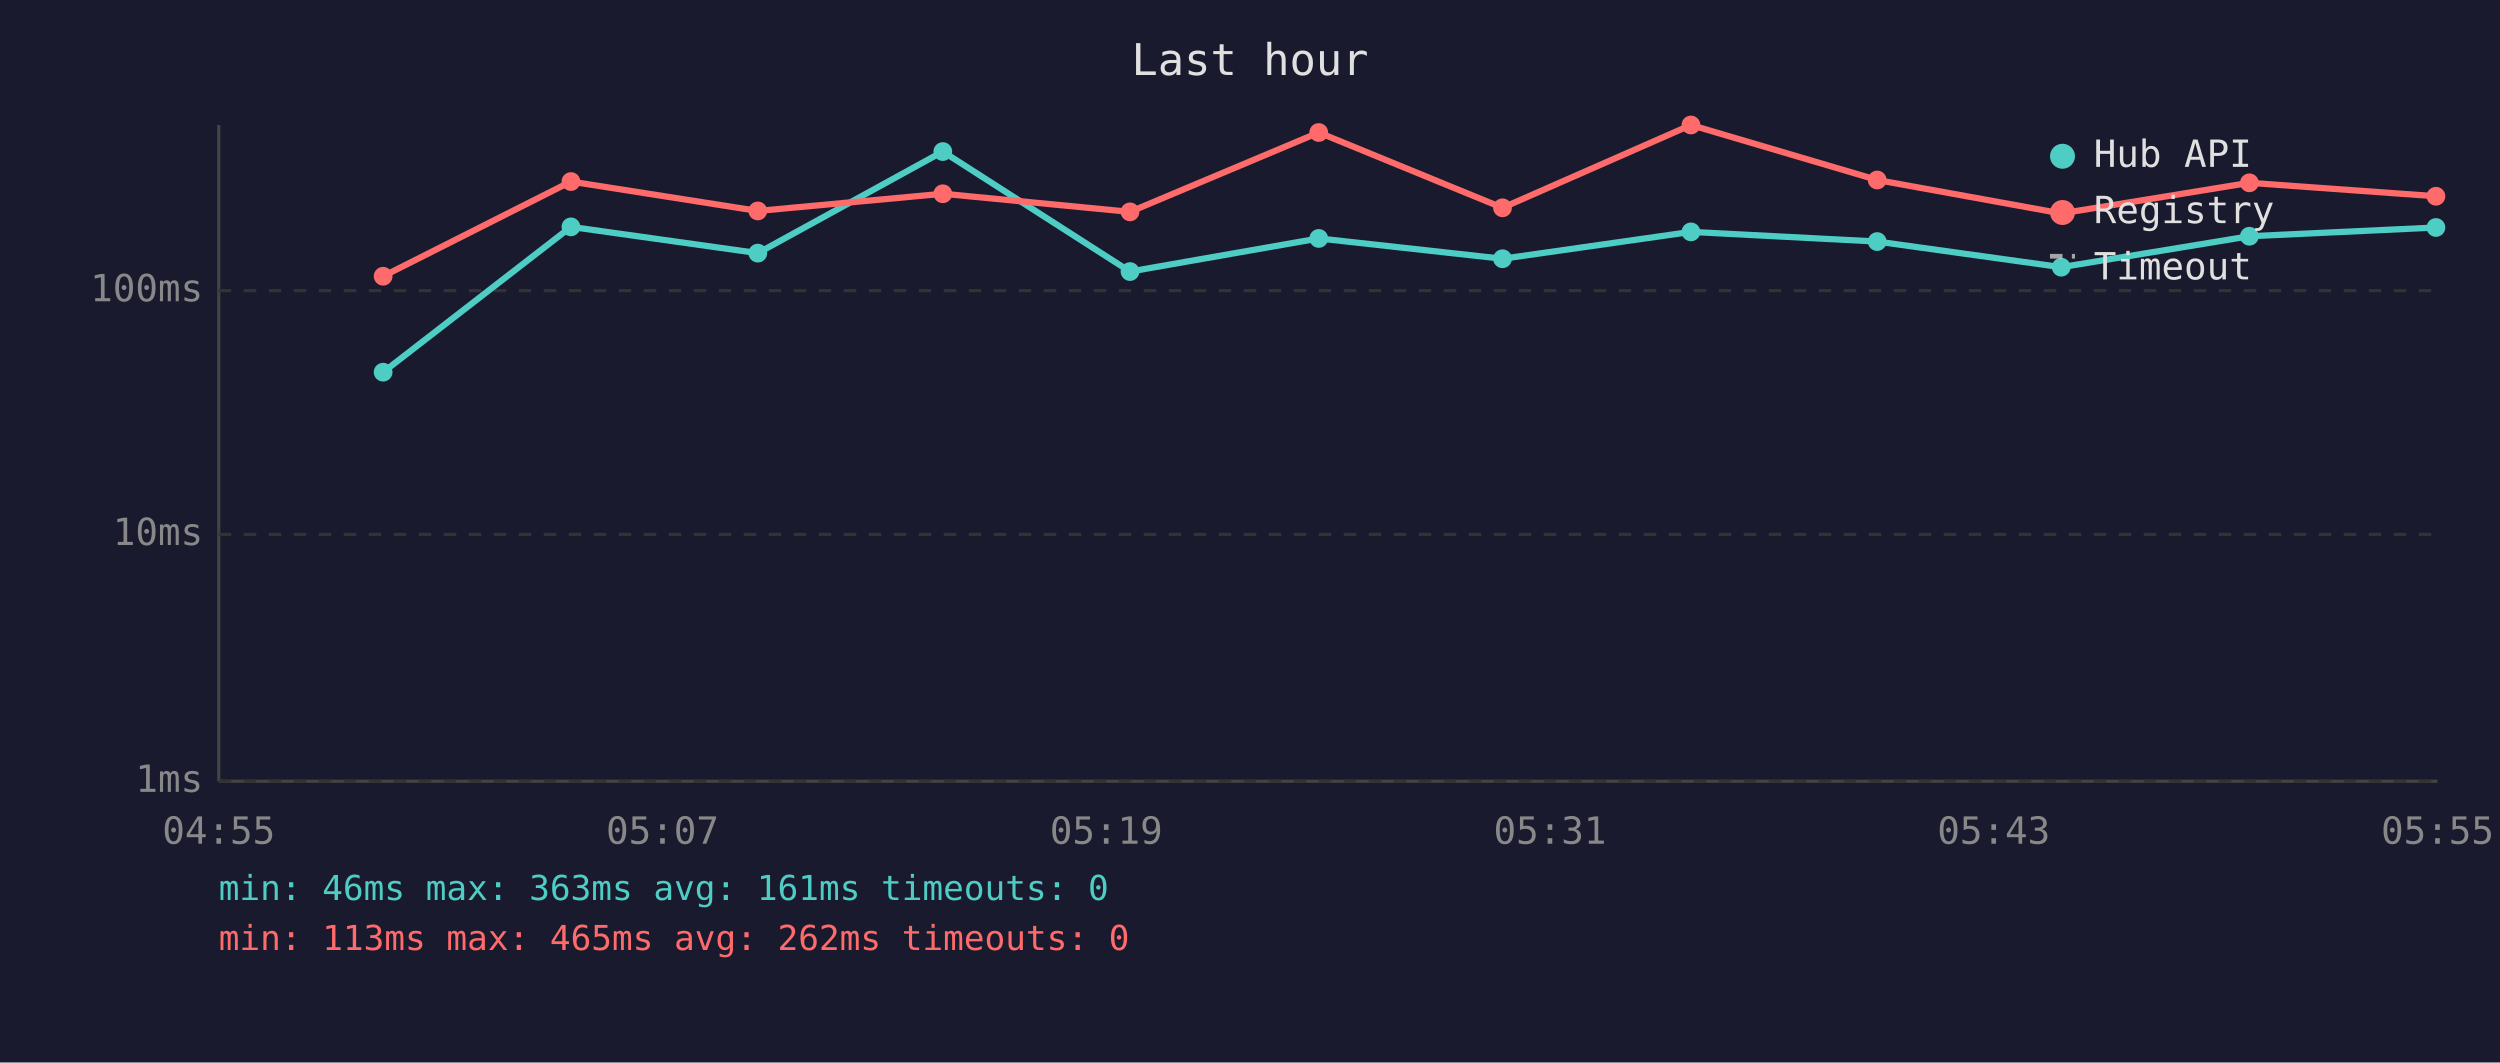
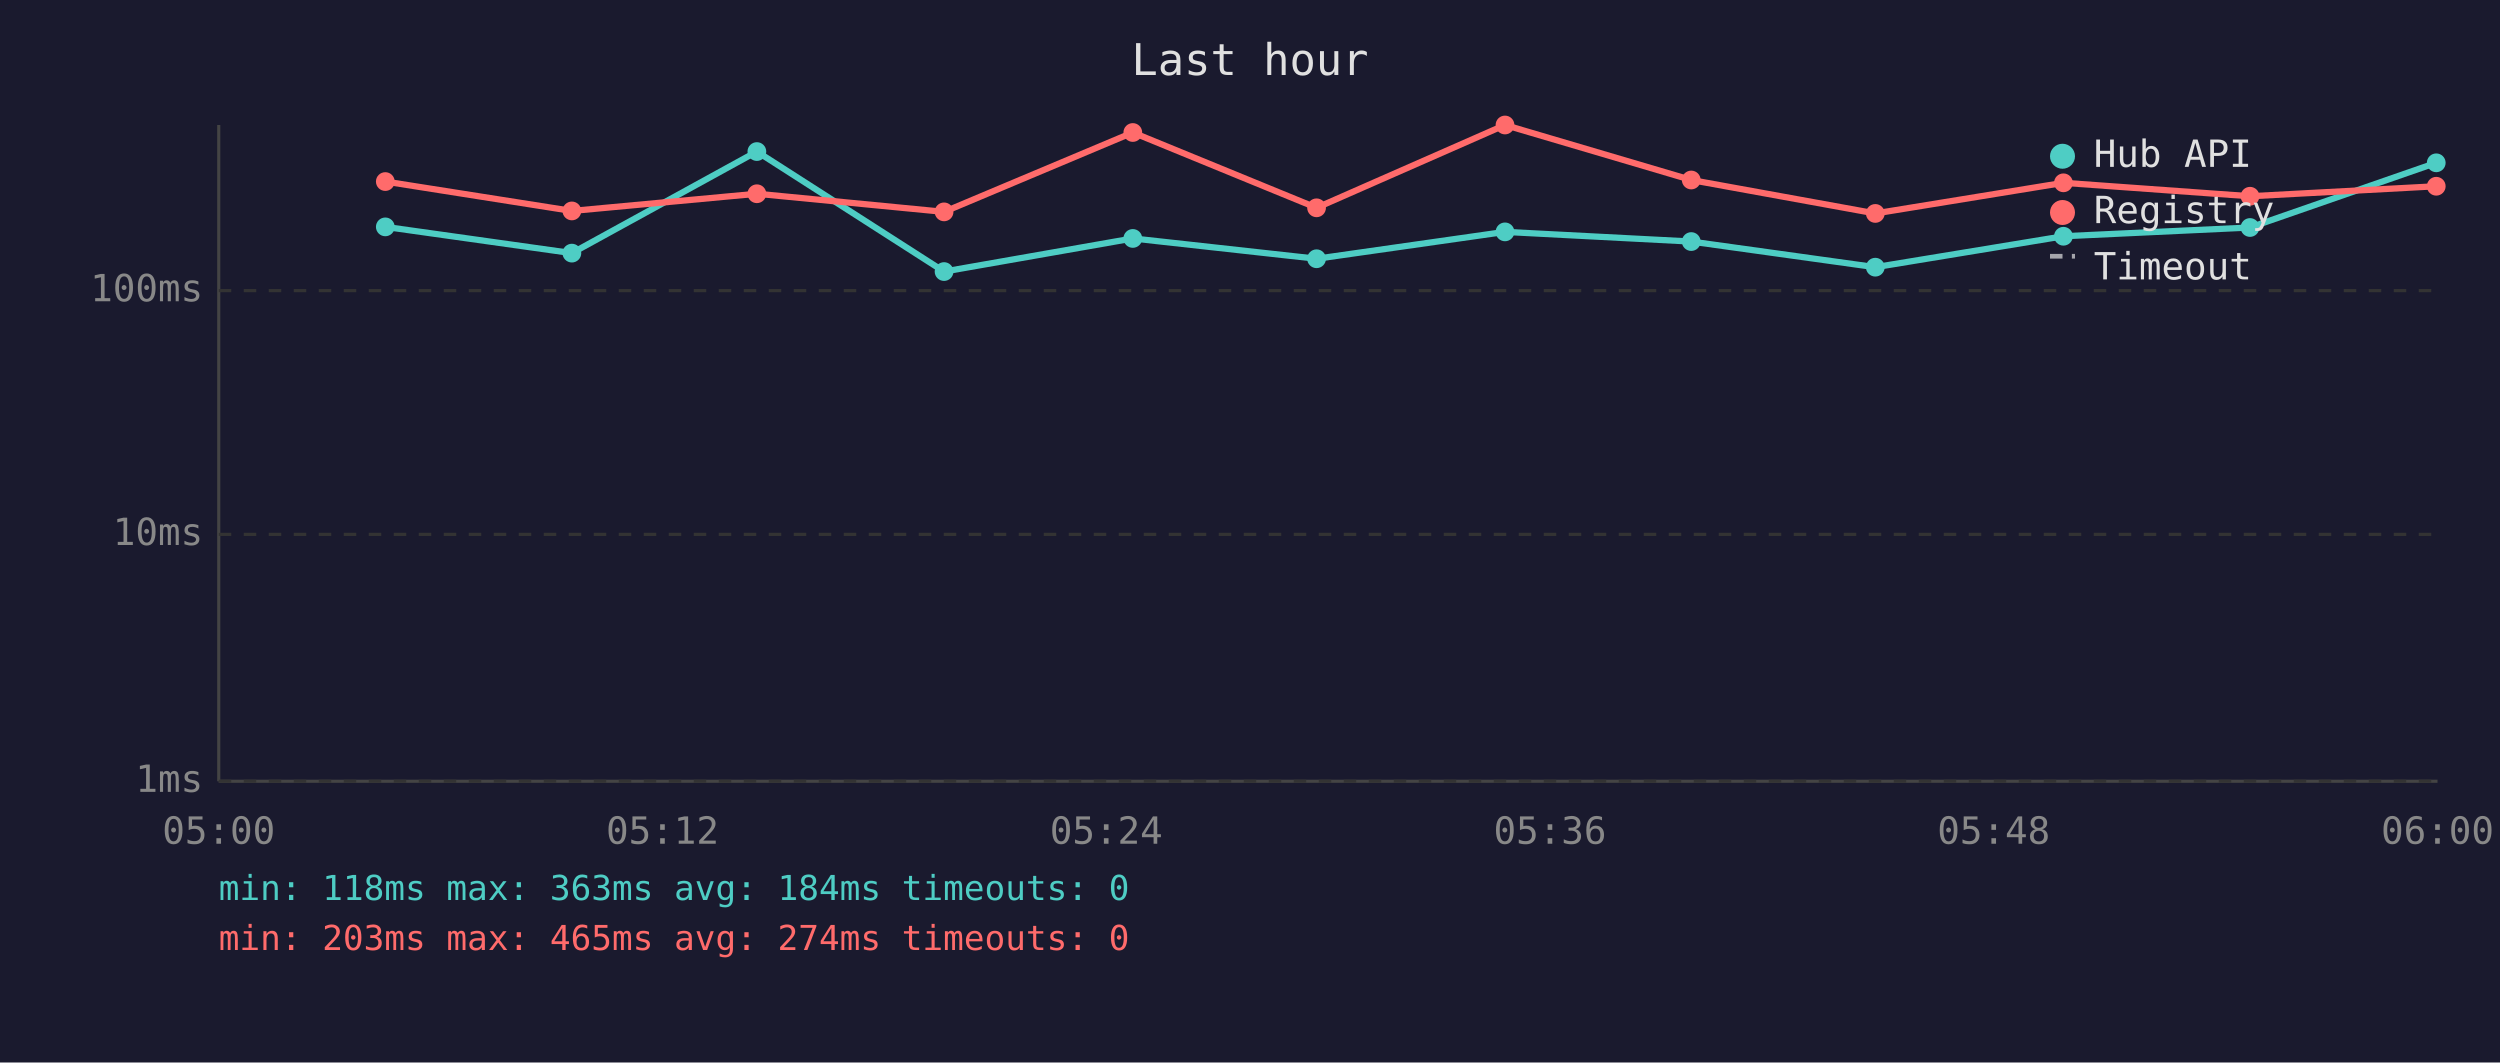
<svg xmlns="http://www.w3.org/2000/svg" viewBox="0 0 800 340" font-family="monospace" font-size="12">
  <rect width="800" height="340" fill="#1a1a2e" />
  <text x="400" y="24" fill="#e0e0e0" font-size="14" text-anchor="middle">Last hour</text>
  <line x1="70" y1="40" x2="70" y2="250" stroke="#444" stroke-width="1" />
  <line x1="70" y1="250" x2="780" y2="250" stroke="#444" stroke-width="1" />
  <line x1="70" y1="250" x2="780" y2="250" stroke="#333" stroke-width="1" stroke-dasharray="4" />
  <text x="65" y="250" fill="#888" text-anchor="end" dominant-baseline="middle">1ms</text>
  <line x1="70" y1="171" x2="780" y2="171" stroke="#333" stroke-width="1" stroke-dasharray="4" />
  <text x="65" y="171" fill="#888" text-anchor="end" dominant-baseline="middle">10ms</text>
  <line x1="70" y1="93" x2="780" y2="93" stroke="#333" stroke-width="1" stroke-dasharray="4" />
  <text x="65" y="93" fill="#888" text-anchor="end" dominant-baseline="middle">100ms</text>
-   <text x="70" y="270" fill="#888" text-anchor="middle">04:55</text>
-   <text x="212" y="270" fill="#888" text-anchor="middle">05:07</text>
-   <text x="354" y="270" fill="#888" text-anchor="middle">05:19</text>
-   <text x="496" y="270" fill="#888" text-anchor="middle">05:31</text>
-   <text x="638" y="270" fill="#888" text-anchor="middle">05:43</text>
-   <text x="780" y="270" fill="#888" text-anchor="middle">05:55</text>
-   <polyline points="122.6,119.1 182.7,72.6 242.5,81.0 301.7,48.5 361.6,86.9 422.0,76.3 480.8,82.8 541.1,74.2 600.7,77.3 659.6,85.5 719.8,75.6 779.5,72.8" fill="none" stroke="#4ecdc4" stroke-width="2" opacity="1" />
-   <circle cx="122.6" cy="119.1" r="3" fill="#4ecdc4" />
-   <circle cx="182.7" cy="72.6" r="3" fill="#4ecdc4" />
-   <circle cx="242.5" cy="81.0" r="3" fill="#4ecdc4" />
-   <circle cx="301.7" cy="48.5" r="3" fill="#4ecdc4" />
-   <circle cx="361.6" cy="86.9" r="3" fill="#4ecdc4" />
-   <circle cx="422.0" cy="76.3" r="3" fill="#4ecdc4" />
-   <circle cx="480.8" cy="82.8" r="3" fill="#4ecdc4" />
-   <circle cx="541.1" cy="74.2" r="3" fill="#4ecdc4" />
-   <circle cx="600.7" cy="77.3" r="3" fill="#4ecdc4" />
-   <circle cx="659.6" cy="85.5" r="3" fill="#4ecdc4" />
-   <circle cx="719.8" cy="75.6" r="3" fill="#4ecdc4" />
-   <circle cx="779.5" cy="72.8" r="3" fill="#4ecdc4" />
-   <polyline points="122.6,88.4 182.7,58.1 242.5,67.5 301.7,62.0 361.6,67.8 422.0,42.4 480.8,66.5 541.1,40.0 600.7,57.6 659.6,68.3 719.8,58.5 779.5,62.8" fill="none" stroke="#ff6b6b" stroke-width="2" opacity="1" />
-   <circle cx="122.6" cy="88.4" r="3" fill="#ff6b6b" />
-   <circle cx="182.7" cy="58.1" r="3" fill="#ff6b6b" />
-   <circle cx="242.5" cy="67.5" r="3" fill="#ff6b6b" />
-   <circle cx="301.7" cy="62.0" r="3" fill="#ff6b6b" />
-   <circle cx="361.6" cy="67.8" r="3" fill="#ff6b6b" />
-   <circle cx="422.0" cy="42.4" r="3" fill="#ff6b6b" />
-   <circle cx="480.8" cy="66.5" r="3" fill="#ff6b6b" />
-   <circle cx="541.1" cy="40.0" r="3" fill="#ff6b6b" />
-   <circle cx="600.7" cy="57.6" r="3" fill="#ff6b6b" />
-   <circle cx="659.6" cy="68.3" r="3" fill="#ff6b6b" />
-   <circle cx="719.8" cy="58.5" r="3" fill="#ff6b6b" />
-   <circle cx="779.5" cy="62.8" r="3" fill="#ff6b6b" />
+   <text x="70" y="270" fill="#888" text-anchor="middle">05:00</text>
+   <text x="212" y="270" fill="#888" text-anchor="middle">05:12</text>
+   <text x="354" y="270" fill="#888" text-anchor="middle">05:24</text>
+   <text x="496" y="270" fill="#888" text-anchor="middle">05:36</text>
+   <text x="638" y="270" fill="#888" text-anchor="middle">05:48</text>
+   <text x="780" y="270" fill="#888" text-anchor="middle">06:00</text>
+   <polyline points="123.3,72.6 183.0,81.0 242.2,48.5 302.1,86.9 362.5,76.3 421.3,82.8 481.6,74.2 541.2,77.3 600.1,85.5 660.3,75.6 720.0,72.8 779.6,52.1" fill="none" stroke="#4ecdc4" stroke-width="2" opacity="1" />
+   <circle cx="123.3" cy="72.6" r="3" fill="#4ecdc4" />
+   <circle cx="183.0" cy="81.0" r="3" fill="#4ecdc4" />
+   <circle cx="242.2" cy="48.5" r="3" fill="#4ecdc4" />
+   <circle cx="302.1" cy="86.9" r="3" fill="#4ecdc4" />
+   <circle cx="362.5" cy="76.3" r="3" fill="#4ecdc4" />
+   <circle cx="421.3" cy="82.8" r="3" fill="#4ecdc4" />
+   <circle cx="481.6" cy="74.2" r="3" fill="#4ecdc4" />
+   <circle cx="541.2" cy="77.3" r="3" fill="#4ecdc4" />
+   <circle cx="600.1" cy="85.5" r="3" fill="#4ecdc4" />
+   <circle cx="660.3" cy="75.6" r="3" fill="#4ecdc4" />
+   <circle cx="720.0" cy="72.8" r="3" fill="#4ecdc4" />
+   <circle cx="779.6" cy="52.1" r="3" fill="#4ecdc4" />
+   <polyline points="123.3,58.1 183.0,67.5 242.2,62.0 302.1,67.8 362.5,42.4 421.3,66.5 481.6,40.0 541.2,57.6 600.1,68.3 660.3,58.5 720.0,62.8 779.6,59.6" fill="none" stroke="#ff6b6b" stroke-width="2" opacity="1" />
+   <circle cx="123.3" cy="58.1" r="3" fill="#ff6b6b" />
+   <circle cx="183.0" cy="67.5" r="3" fill="#ff6b6b" />
+   <circle cx="242.2" cy="62.0" r="3" fill="#ff6b6b" />
+   <circle cx="302.1" cy="67.8" r="3" fill="#ff6b6b" />
+   <circle cx="362.5" cy="42.4" r="3" fill="#ff6b6b" />
+   <circle cx="421.3" cy="66.5" r="3" fill="#ff6b6b" />
+   <circle cx="481.6" cy="40.0" r="3" fill="#ff6b6b" />
+   <circle cx="541.2" cy="57.6" r="3" fill="#ff6b6b" />
+   <circle cx="600.1" cy="68.3" r="3" fill="#ff6b6b" />
+   <circle cx="660.3" cy="58.5" r="3" fill="#ff6b6b" />
+   <circle cx="720.0" cy="62.8" r="3" fill="#ff6b6b" />
+   <circle cx="779.6" cy="59.6" r="3" fill="#ff6b6b" />
  <circle cx="660" cy="50" r="4" fill="#4ecdc4" />
  <text x="670" y="50" fill="#e0e0e0" dominant-baseline="middle">Hub API</text>
  <circle cx="660" cy="68" r="4" fill="#ff6b6b" />
  <text x="670" y="68" fill="#e0e0e0" dominant-baseline="middle">Registry</text>
  <line x1="656" y1="82" x2="664" y2="82" stroke="#e0e0e0" stroke-width="1.5" stroke-dasharray="4,3" opacity="0.7" />
  <text x="670" y="86" fill="#e0e0e0" dominant-baseline="middle">Timeout</text>
-   <text x="70" y="288" fill="#4ecdc4" font-size="11">min: 46ms  max: 363ms  avg: 161ms  timeouts: 0</text>
-   <text x="70" y="304" fill="#ff6b6b" font-size="11">min: 113ms  max: 465ms  avg: 262ms  timeouts: 0</text>
+   <text x="70" y="288" fill="#4ecdc4" font-size="11">min: 118ms  max: 363ms  avg: 184ms  timeouts: 0</text>
+   <text x="70" y="304" fill="#ff6b6b" font-size="11">min: 203ms  max: 465ms  avg: 274ms  timeouts: 0</text>
</svg>
